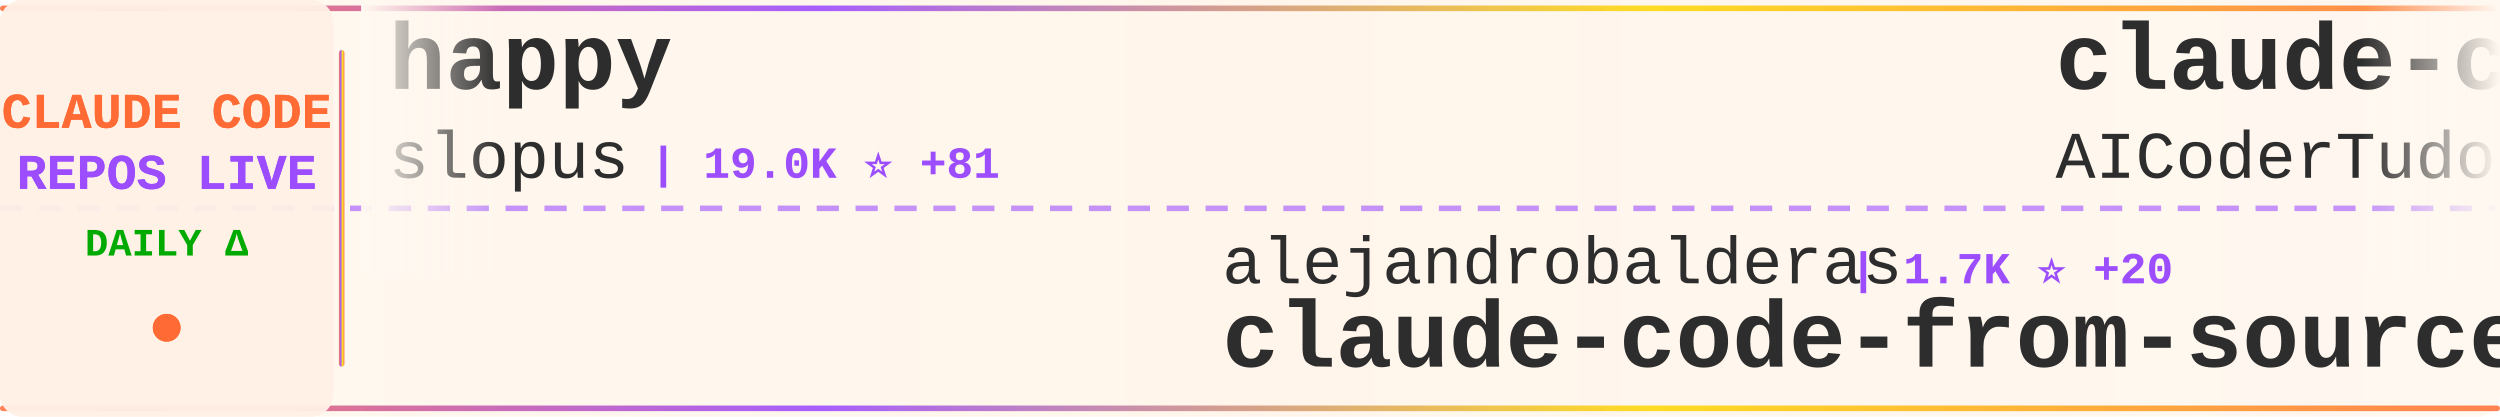
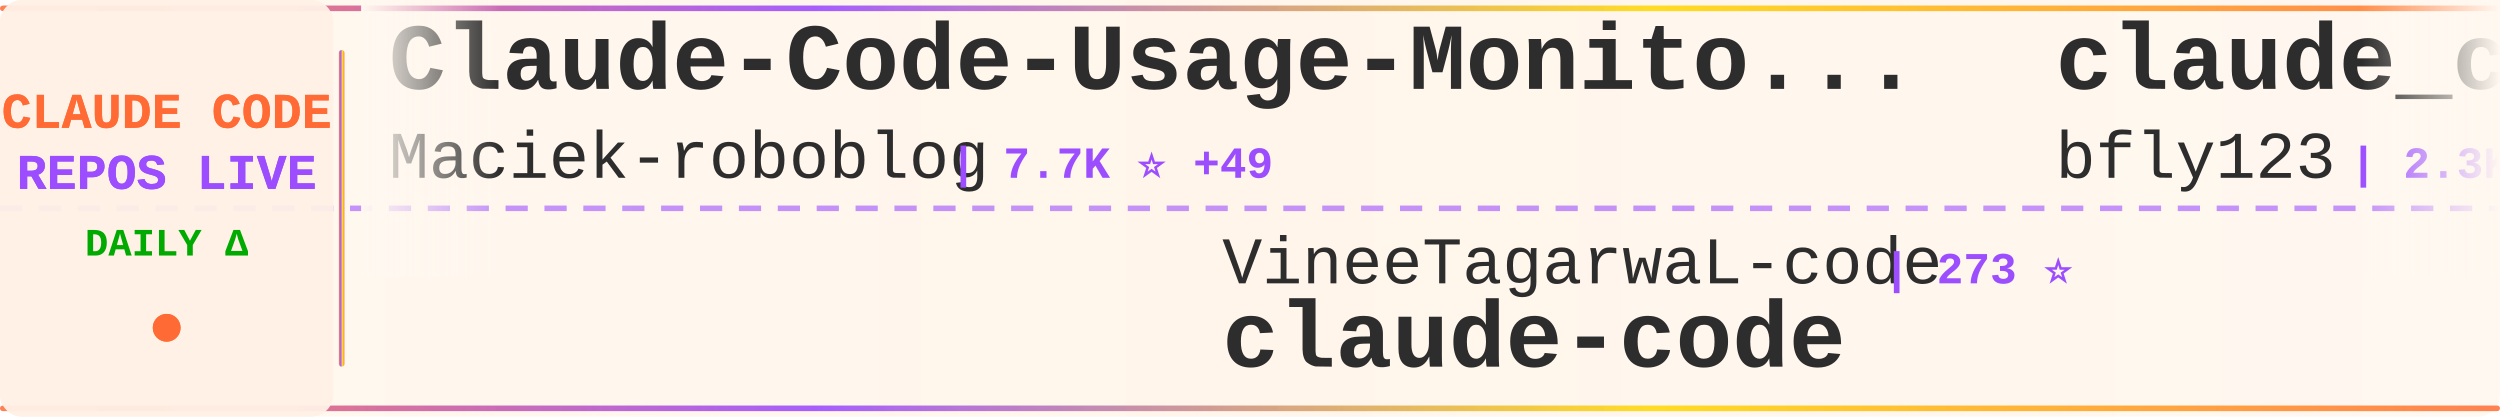
<svg xmlns="http://www.w3.org/2000/svg" width="900" height="150">
  <defs>
    <linearGradient id="tickerBg" x1="0%" y1="0%" x2="100%" y2="0%">
      <stop offset="0%" style="stop-color:#fff8f0;stop-opacity:0.98" />
      <stop offset="50%" style="stop-color:#fff5eb;stop-opacity:1" />
      <stop offset="100%" style="stop-color:#fff8f0;stop-opacity:0.98" />
    </linearGradient>
    <linearGradient id="borderGrad" x1="0%" y1="0%" x2="100%" y2="0%">
      <stop offset="0%" style="stop-color:#FF6B35;stop-opacity:0.85">
        <animate attributeName="stop-opacity" values="0.85;1;0.85" dur="2s" repeatCount="indefinite" />
      </stop>
      <stop offset="33%" style="stop-color:#9C4EFF;stop-opacity:0.9">
        <animate attributeName="stop-opacity" values="0.9;1;0.9" dur="2.2s" repeatCount="indefinite" />
      </stop>
      <stop offset="66%" style="stop-color:#FFD700;stop-opacity:0.85">
        <animate attributeName="stop-opacity" values="0.85;1;0.85" dur="1.8s" repeatCount="indefinite" />
      </stop>
      <stop offset="100%" style="stop-color:#FF6B35;stop-opacity:0.85">
        <animate attributeName="stop-opacity" values="0.85;1;0.85" dur="2s" repeatCount="indefinite" />
      </stop>
    </linearGradient>
    <filter id="textGlow">
      <feGaussianBlur stdDeviation="0.15" result="coloredBlur" />
      <feMerge>
        <feMergeNode in="coloredBlur" />
        <feMergeNode in="SourceGraphic" />
      </feMerge>
    </filter>
    <filter id="metricGlow">
      <feGaussianBlur stdDeviation="0.2" result="coloredBlur" />
      <feMerge>
        <feMergeNode in="coloredBlur" />
        <feMergeNode in="SourceGraphic" />
      </feMerge>
    </filter>
    <linearGradient id="leftFade" x1="0%" y1="0%" x2="100%" y2="0%">
      <stop offset="0%" style="stop-color:#fff8f0;stop-opacity:1" />
      <stop offset="100%" style="stop-color:#fff8f0;stop-opacity:0" />
    </linearGradient>
    <linearGradient id="rightFade" x1="0%" y1="0%" x2="100%" y2="0%">
      <stop offset="0%" style="stop-color:#fff8f0;stop-opacity:0" />
      <stop offset="100%" style="stop-color:#fff8f0;stop-opacity:1" />
    </linearGradient>
  </defs>
  <rect width="900" height="150" fill="url(#tickerBg)" rx="8" />
  <rect x="0" y="2" width="900" height="2" fill="url(#borderGrad)" rx="1" />
  <rect x="0" y="146" width="900" height="2" fill="url(#borderGrad)" rx="1" />
  <line x1="0" y1="75" x2="900" y2="75" stroke="#9C4EFF" stroke-width="2" stroke-dasharray="8 6" opacity="0.6" />
  <rect x="0" y="0" width="120" height="150" fill="#fff0e6" opacity="0.95" rx="8" />
  <text x="60" y="46" font-family="'Courier New', monospace" font-size="18" font-weight="bold" fill="#FF6B35" text-anchor="middle" filter="url(#textGlow)">
    CLAUDE CODE
  </text>
  <text x="60" y="68" font-family="'Courier New', monospace" font-size="18" font-weight="bold" fill="#9C4EFF" text-anchor="middle" filter="url(#textGlow)">
    REPOS LIVE
  </text>
  <text x="60" y="92" font-family="'Courier New', monospace" font-size="14" font-weight="bold" fill="#00aa00" text-anchor="middle">
    DAILY Δ
  </text>
  <circle cx="60" cy="118" r="5" fill="#FF6B35" filter="url(#metricGlow)">
    <animate attributeName="r" values="4;6;4" dur="1.5s" repeatCount="indefinite" />
    <animate attributeName="opacity" values="0.6;1;0.6" dur="1.5s" repeatCount="indefinite" />
  </circle>
  <rect x="122" y="18" width="2" height="114" fill="url(#borderGrad)" rx="1" />
  <clipPath id="tickerClip">
    <rect x="130" y="0" width="770" height="150" />
  </clipPath>
  <g clip-path="url(#tickerClip)">
    <g id="tickerItems">
      <animateTransform attributeName="transform" attributeType="XML" type="translate" from="0 0" to="-3000 0" dur="54s" repeatCount="indefinite" />
      <g transform="translate(0, 0)">
-         <text x="140" y="32" font-family="'Courier New', monospace" font-size="34" font-weight="bold" fill="#2d2d2d">happy</text>
-         <text x="140" y="64" font-family="'Courier New', monospace" font-size="24" font-weight="normal" fill="#2d2d2d" opacity="1.0">slopus</text>
-         <text x="234" y="64" font-family="'Courier New', monospace" font-size="16" font-weight="bold" fill="#9C4EFF"> | 19.0K ⭐ +81</text>
+         <text x="140" y="32" font-family="'Courier New', monospace" font-size="34" font-weight="bold" fill="#2d2d2d">Claude-Code-Usage-Monito...</text>
+         <text x="140" y="64" font-family="'Courier New', monospace" font-size="24" font-weight="normal" fill="#2d2d2d" opacity="1.0">Maciek-roboblog</text>
+         <text x="342" y="64" font-family="'Courier New', monospace" font-size="16" font-weight="bold" fill="#9C4EFF"> | 7.7K ⭐ +49</text>
      </g>
      <g transform="translate(300, 0)">
-         <text x="140" y="102" font-family="'Courier New', monospace" font-size="24" font-weight="normal" fill="#2d2d2d" opacity="1.0">alejandrobalderas</text>
-         <text x="366" y="102" font-family="'Courier New', monospace" font-size="16" font-weight="bold" fill="#9C4EFF"> | 1.7K ⭐ +20</text>
-         <text x="140" y="132" font-family="'Courier New', monospace" font-size="34" font-weight="bold" fill="#2d2d2d">claude-code-from-source</text>
+         <text x="140" y="102" font-family="'Courier New', monospace" font-size="24" font-weight="normal" fill="#2d2d2d" opacity="1.0">VineeTagarwaL-code</text>
+         <text x="378" y="102" font-family="'Courier New', monospace" font-size="16" font-weight="bold" fill="#9C4EFF"> | 273 ⭐</text>
+         <text x="140" y="132" font-family="'Courier New', monospace" font-size="34" font-weight="bold" fill="#2d2d2d">claude-code</text>
      </g>
      <g transform="translate(600, 0)">
-         <text x="140" y="32" font-family="'Courier New', monospace" font-size="34" font-weight="bold" fill="#2d2d2d">claude-code-tudou</text>
-         <text x="140" y="64" font-family="'Courier New', monospace" font-size="24" font-weight="normal" fill="#2d2d2d" opacity="1.0">AICoderTudou</text>
-         <text x="306" y="64" font-family="'Courier New', monospace" font-size="16" font-weight="bold" fill="#9C4EFF"> | 494 ⭐ +1</text>
+         <text x="140" y="32" font-family="'Courier New', monospace" font-size="34" font-weight="bold" fill="#2d2d2d">claude_code_bridge</text>
+         <text x="140" y="64" font-family="'Courier New', monospace" font-size="24" font-weight="normal" fill="#2d2d2d" opacity="1.0">bfly123</text>
+         <text x="246" y="64" font-family="'Courier New', monospace" font-size="16" font-weight="bold" fill="#9C4EFF"> | 2.3K ⭐ +9</text>
      </g>
      <g transform="translate(900, 0)">
-         <text x="140" y="102" font-family="'Courier New', monospace" font-size="24" font-weight="normal" fill="#2d2d2d" opacity="1.0">alex000kim</text>
-         <text x="282" y="102" font-family="'Courier New', monospace" font-size="16" font-weight="bold" fill="#9C4EFF"> | 219 ⭐ +1</text>
+         <text x="140" y="102" font-family="'Courier New', monospace" font-size="24" font-weight="normal" fill="#2d2d2d" opacity="1.0">lorryjovens-hub</text>
+         <text x="342" y="102" font-family="'Courier New', monospace" font-size="16" font-weight="bold" fill="#9C4EFF"> | 1.4K ⭐ +11</text>
+         <text x="140" y="132" font-family="'Courier New', monospace" font-size="34" font-weight="bold" fill="#2d2d2d">claude-code-rust</text>
+       </g>
+       <g transform="translate(1200, 0)">
+         <text x="140" y="32" font-family="'Courier New', monospace" font-size="34" font-weight="bold" fill="#2d2d2d">claude-code-hub</text>
+         <text x="140" y="64" font-family="'Courier New', monospace" font-size="24" font-weight="normal" fill="#2d2d2d" opacity="1.0">ding113</text>
+         <text x="246" y="64" font-family="'Courier New', monospace" font-size="16" font-weight="bold" fill="#9C4EFF"> | 2.6K ⭐ +22</text>
+       </g>
+       <g transform="translate(1500, 0)">
+         <text x="140" y="102" font-family="'Courier New', monospace" font-size="24" font-weight="normal" fill="#2d2d2d" opacity="1.0">ChinaSiro</text>
+         <text x="270" y="102" font-family="'Courier New', monospace" font-size="16" font-weight="bold" fill="#9C4EFF"> | 9.0K ⭐ +13</text>
+         <text x="140" y="132" font-family="'Courier New', monospace" font-size="34" font-weight="bold" fill="#2d2d2d">claude-code-sourcemap</text>
+       </g>
+       <g transform="translate(1800, 0)">
+         <text x="140" y="32" font-family="'Courier New', monospace" font-size="34" font-weight="bold" fill="#2d2d2d">claude-code-showcase</text>
+         <text x="140" y="64" font-family="'Courier New', monospace" font-size="24" font-weight="normal" fill="#2d2d2d" opacity="1.0">ChrisWiles</text>
+         <text x="282" y="64" font-family="'Courier New', monospace" font-size="16" font-weight="bold" fill="#9C4EFF"> | 5.8K ⭐ +4</text>
+       </g>
+       <g transform="translate(2100, 0)">
+         <text x="140" y="102" font-family="'Courier New', monospace" font-size="24" font-weight="normal" fill="#2d2d2d" opacity="1.0">lowcortisolprogrammer</text>
+         <text x="414" y="102" font-family="'Courier New', monospace" font-size="16" font-weight="bold" fill="#9C4EFF"> | 173 ⭐ +1</text>
        <text x="140" y="132" font-family="'Courier New', monospace" font-size="34" font-weight="bold" fill="#2d2d2d">claude-code</text>
      </g>
-       <g transform="translate(1200, 0)">
-         <text x="140" y="32" font-family="'Courier New', monospace" font-size="34" font-weight="bold" fill="#2d2d2d">claude-code</text>
-         <text x="140" y="64" font-family="'Courier New', monospace" font-size="24" font-weight="normal" fill="#2d2d2d" opacity="1.0">lowcortisolprogrammer</text>
-         <text x="414" y="64" font-family="'Courier New', monospace" font-size="16" font-weight="bold" fill="#9C4EFF"> | 173 ⭐ +1</text>
-       </g>
-       <g transform="translate(1500, 0)">
-         <text x="140" y="102" font-family="'Courier New', monospace" font-size="24" font-weight="normal" fill="#2d2d2d" opacity="1.0">1rgs</text>
-         <text x="210" y="102" font-family="'Courier New', monospace" font-size="16" font-weight="bold" fill="#9C4EFF"> | 3.5K ⭐ +5</text>
-         <text x="140" y="132" font-family="'Courier New', monospace" font-size="34" font-weight="bold" fill="#2d2d2d">claude-code-proxy</text>
-       </g>
-       <g transform="translate(1800, 0)">
-         <text x="140" y="32" font-family="'Courier New', monospace" font-size="34" font-weight="bold" fill="#2d2d2d">Claude-Code-Game-Studios</text>
-         <text x="140" y="64" font-family="'Courier New', monospace" font-size="24" font-weight="normal" fill="#2d2d2d" opacity="1.0">Donchitos</text>
-         <text x="270" y="64" font-family="'Courier New', monospace" font-size="16" font-weight="bold" fill="#9C4EFF"> | 15.7K ⭐ +363</text>
-       </g>
-       <g transform="translate(2100, 0)">
-         <text x="140" y="102" font-family="'Courier New', monospace" font-size="24" font-weight="normal" fill="#2d2d2d" opacity="1.0">davila7</text>
-         <text x="246" y="102" font-family="'Courier New', monospace" font-size="16" font-weight="bold" fill="#9C4EFF"> | 25.0K ⭐ +79</text>
-         <text x="140" y="132" font-family="'Courier New', monospace" font-size="34" font-weight="bold" fill="#2d2d2d">claude-code-templates</text>
-       </g>
      <g transform="translate(2400, 0)">
-         <text x="140" y="32" font-family="'Courier New', monospace" font-size="34" font-weight="bold" fill="#2d2d2d">claude-code</text>
-         <text x="140" y="64" font-family="'Courier New', monospace" font-size="24" font-weight="normal" fill="#2d2d2d" opacity="1.0">tanbiralam</text>
-         <text x="282" y="64" font-family="'Courier New', monospace" font-size="16" font-weight="bold" fill="#9C4EFF"> | 1.5K ⭐ +12</text>
+         <text x="140" y="32" font-family="'Courier New', monospace" font-size="34" font-weight="bold" fill="#2d2d2d">claude-code-guide</text>
+         <text x="140" y="64" font-family="'Courier New', monospace" font-size="24" font-weight="normal" fill="#2d2d2d" opacity="1.0">zebbern</text>
+         <text x="246" y="64" font-family="'Courier New', monospace" font-size="16" font-weight="bold" fill="#9C4EFF"> | 4.0K ⭐ +11</text>
      </g>
      <g transform="translate(2700, 0)">
-         <text x="140" y="102" font-family="'Courier New', monospace" font-size="24" font-weight="normal" fill="#2d2d2d" opacity="1.0">ponponon</text>
-         <text x="258" y="102" font-family="'Courier New', monospace" font-size="16" font-weight="bold" fill="#9C4EFF"> | 2.2K ⭐ +4</text>
-         <text x="140" y="132" font-family="'Courier New', monospace" font-size="34" font-weight="bold" fill="#2d2d2d">claude_code_src</text>
+         <text x="140" y="102" font-family="'Courier New', monospace" font-size="24" font-weight="normal" fill="#2d2d2d" opacity="1.0">luongnv89</text>
+         <text x="270" y="102" font-family="'Courier New', monospace" font-size="16" font-weight="bold" fill="#9C4EFF"> | 28.5K ⭐ +220</text>
+         <text x="140" y="132" font-family="'Courier New', monospace" font-size="34" font-weight="bold" fill="#2d2d2d">claude-howto</text>
      </g>
      <g transform="translate(3000, 0)">
-         <text x="140" y="32" font-family="'Courier New', monospace" font-size="34" font-weight="bold" fill="#2d2d2d">happy</text>
-         <text x="140" y="64" font-family="'Courier New', monospace" font-size="24" font-weight="normal" fill="#2d2d2d" opacity="1.0">slopus</text>
-         <text x="234" y="64" font-family="'Courier New', monospace" font-size="16" font-weight="bold" fill="#9C4EFF"> | 19.0K ⭐ +81</text>
+         <text x="140" y="32" font-family="'Courier New', monospace" font-size="34" font-weight="bold" fill="#2d2d2d">Claude-Code-Usage-Monito...</text>
+         <text x="140" y="64" font-family="'Courier New', monospace" font-size="24" font-weight="normal" fill="#2d2d2d" opacity="1.0">Maciek-roboblog</text>
+         <text x="342" y="64" font-family="'Courier New', monospace" font-size="16" font-weight="bold" fill="#9C4EFF"> | 7.7K ⭐ +49</text>
      </g>
      <g transform="translate(3300, 0)">
-         <text x="140" y="102" font-family="'Courier New', monospace" font-size="24" font-weight="normal" fill="#2d2d2d" opacity="1.0">alejandrobalderas</text>
-         <text x="366" y="102" font-family="'Courier New', monospace" font-size="16" font-weight="bold" fill="#9C4EFF"> | 1.7K ⭐ +20</text>
-         <text x="140" y="132" font-family="'Courier New', monospace" font-size="34" font-weight="bold" fill="#2d2d2d">claude-code-from-source</text>
+         <text x="140" y="102" font-family="'Courier New', monospace" font-size="24" font-weight="normal" fill="#2d2d2d" opacity="1.0">VineeTagarwaL-code</text>
+         <text x="378" y="102" font-family="'Courier New', monospace" font-size="16" font-weight="bold" fill="#9C4EFF"> | 273 ⭐</text>
+         <text x="140" y="132" font-family="'Courier New', monospace" font-size="34" font-weight="bold" fill="#2d2d2d">claude-code</text>
      </g>
      <g transform="translate(3600, 0)">
-         <text x="140" y="32" font-family="'Courier New', monospace" font-size="34" font-weight="bold" fill="#2d2d2d">claude-code-tudou</text>
-         <text x="140" y="64" font-family="'Courier New', monospace" font-size="24" font-weight="normal" fill="#2d2d2d" opacity="1.0">AICoderTudou</text>
-         <text x="306" y="64" font-family="'Courier New', monospace" font-size="16" font-weight="bold" fill="#9C4EFF"> | 494 ⭐ +1</text>
+         <text x="140" y="32" font-family="'Courier New', monospace" font-size="34" font-weight="bold" fill="#2d2d2d">claude_code_bridge</text>
+         <text x="140" y="64" font-family="'Courier New', monospace" font-size="24" font-weight="normal" fill="#2d2d2d" opacity="1.0">bfly123</text>
+         <text x="246" y="64" font-family="'Courier New', monospace" font-size="16" font-weight="bold" fill="#9C4EFF"> | 2.3K ⭐ +9</text>
      </g>
      <g transform="translate(3900, 0)">
-         <text x="140" y="102" font-family="'Courier New', monospace" font-size="24" font-weight="normal" fill="#2d2d2d" opacity="1.0">alex000kim</text>
-         <text x="282" y="102" font-family="'Courier New', monospace" font-size="16" font-weight="bold" fill="#9C4EFF"> | 219 ⭐ +1</text>
-         <text x="140" y="132" font-family="'Courier New', monospace" font-size="34" font-weight="bold" fill="#2d2d2d">claude-code</text>
+         <text x="140" y="102" font-family="'Courier New', monospace" font-size="24" font-weight="normal" fill="#2d2d2d" opacity="1.0">lorryjovens-hub</text>
+         <text x="342" y="102" font-family="'Courier New', monospace" font-size="16" font-weight="bold" fill="#9C4EFF"> | 1.4K ⭐ +11</text>
+         <text x="140" y="132" font-family="'Courier New', monospace" font-size="34" font-weight="bold" fill="#2d2d2d">claude-code-rust</text>
      </g>
    </g>
  </g>
  <rect x="130" y="0" width="50" height="100" fill="url(#leftFade)" />
  <rect x="850" y="0" width="50" height="100" fill="url(#rightFade)" />
</svg>
